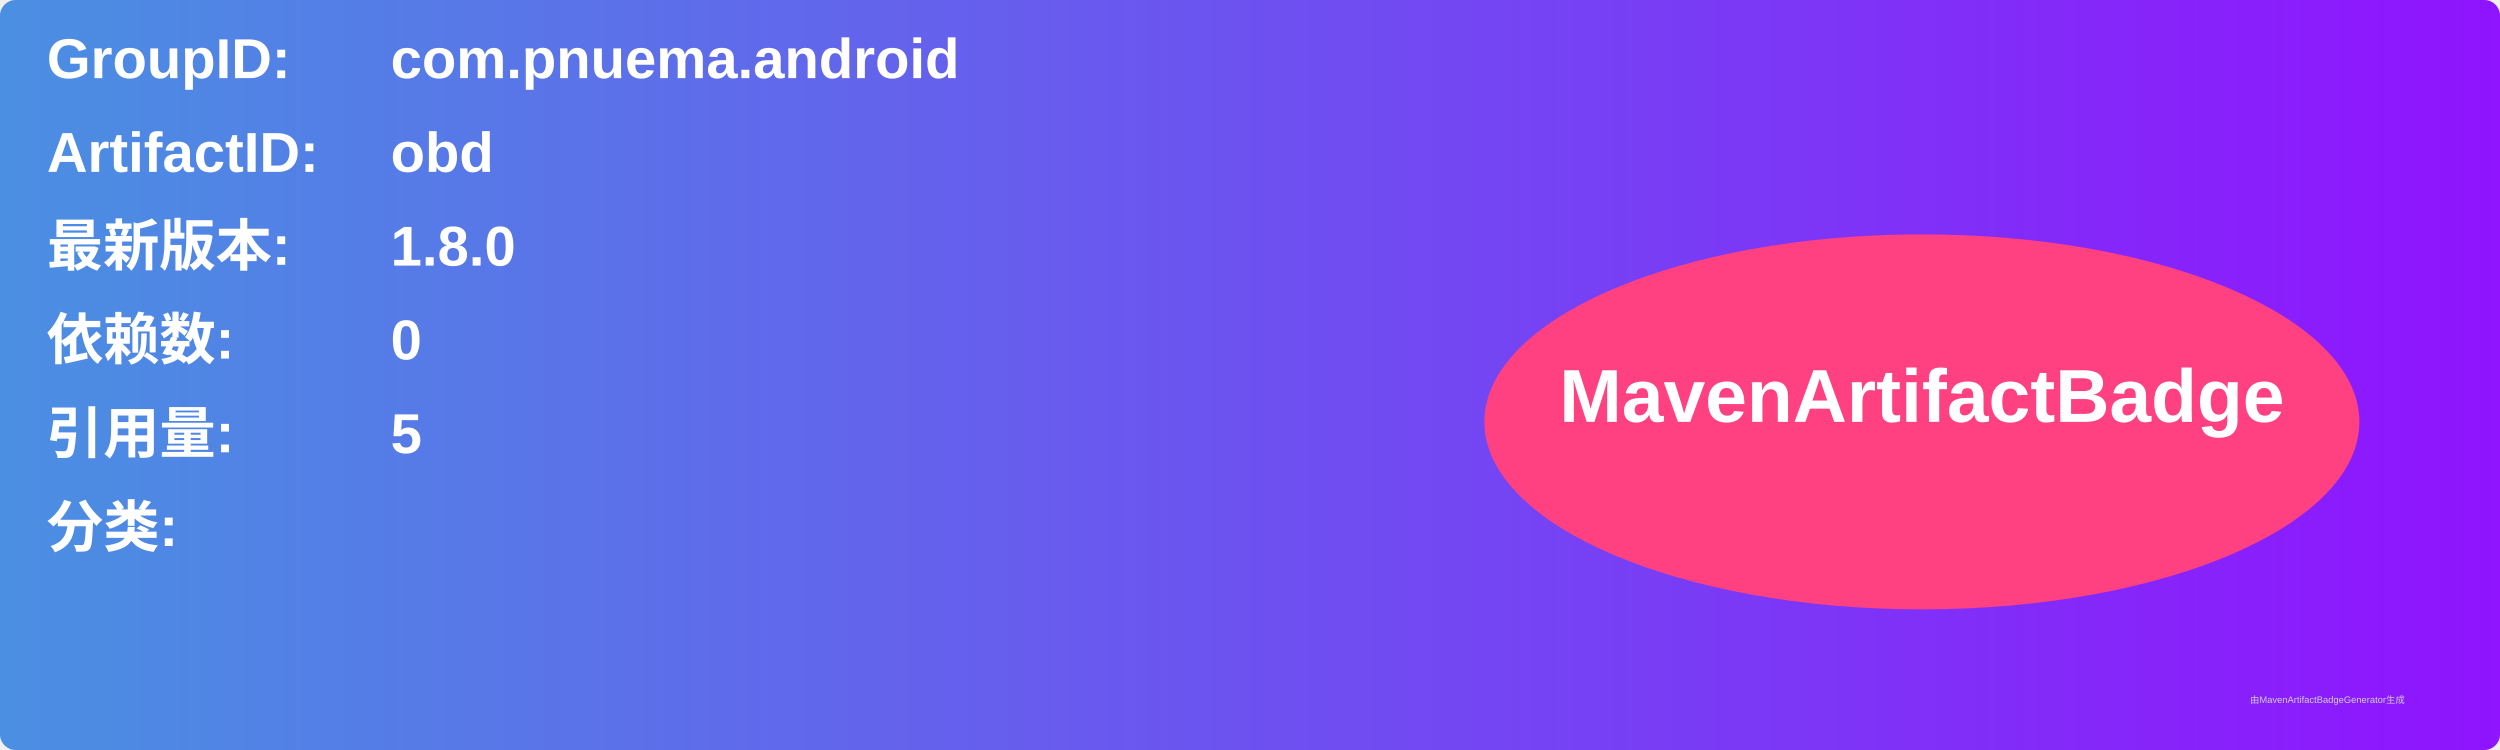
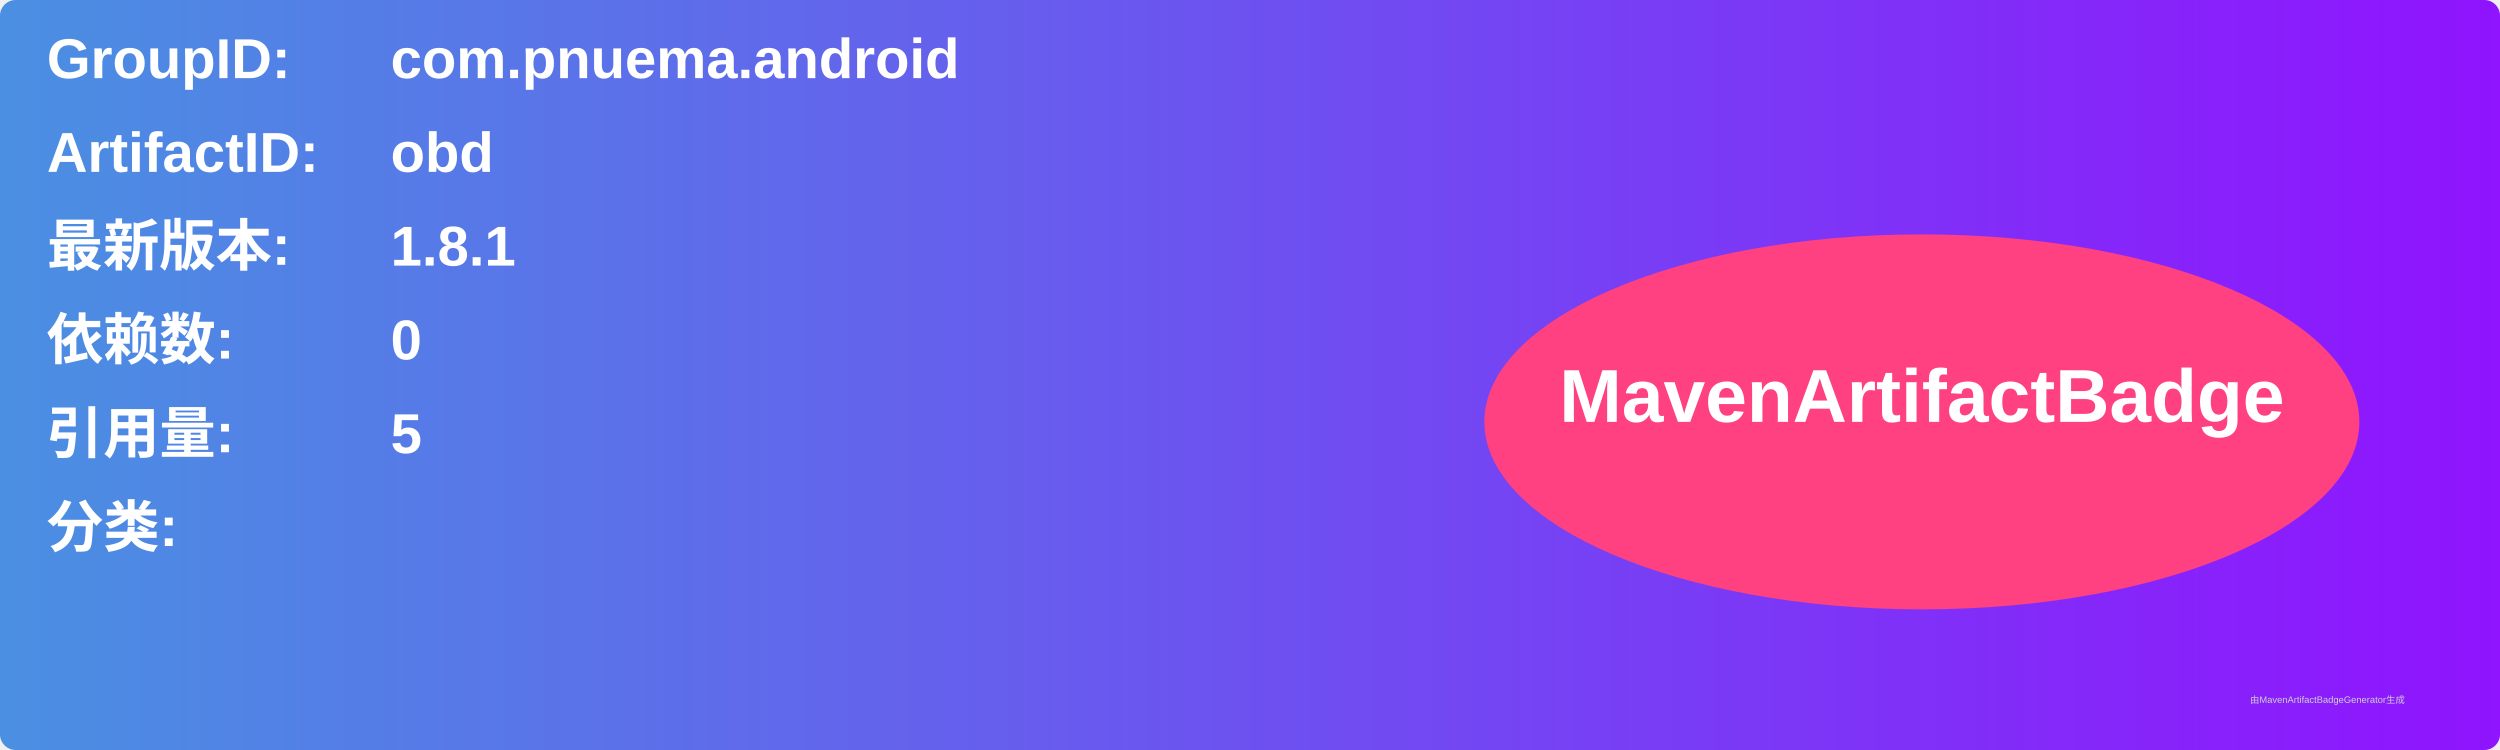
<svg xmlns="http://www.w3.org/2000/svg" width="800" height="240" viewBox="0 0 800 240">
  <linearGradient id="grad" x1="0%" y1="0%" x2="100%" y2="0%">
    <stop offset="0%" stop-color="#4a90e2" />
    <stop offset="100%" stop-color="#9013fe" />
  </linearGradient>
  <rect width="100%" height="100%" rx="5" ry="5" fill="url(#grad)" />
  <g transform="translate(15, 15)">
    <text x="0" y="10" font-family="Arial" font-size="18" fill="white" font-weight="bold" width="260">GroupID:</text>
    <text x="110" y="10" font-family="Arial" font-size="18" fill="white" font-weight="bold" width="460">com.pnuema.android</text>
    <text x="0" y="40" font-family="Arial" font-size="18" fill="white" font-weight="bold" width="260">ArtifactID:</text>
    <text x="110" y="40" font-family="Arial" font-size="18" fill="white" font-weight="bold" width="460">obd</text>
    <text x="0" y="70" font-family="Arial" font-size="18" fill="white" font-weight="bold">最新版本:</text>
    <text x="110" y="70" font-family="Arial" font-size="18" fill="white" font-weight="bold">
-       <tspan font-weight="bold">1.8.0</tspan>
+       <tspan font-weight="bold">1.8.1</tspan>
    </text>
    <text x="0" y="100" font-family="Arial" font-size="18" fill="white" font-weight="bold">依赖数: </text>
    <text x="110" y="100" font-family="Arial" font-size="18" fill="white">
      <tspan font-weight="bold">0</tspan>
    </text>
    <text x="0" y="130" font-family="Arial" font-size="18" fill="white" font-weight="bold">引用量: </text>
    <text x="110" y="130" font-family="Arial" font-size="18" fill="white">
      <tspan font-weight="bold">5</tspan>
    </text>
    <text x="0" y="160" font-family="Arial" font-size="18" fill="white" font-weight="bold">分类:</text>
    <text x="10" y="190" font-family="Arial" font-size="10" fill="white">
      <tspan font-weight="bold" />
    </text>
    <ellipse cx="600" cy="120" rx="140" ry="60" fill="#ff4081" />
    <text x="600" y="120" text-anchor="middle" font-family="Arial" font-size="24" fill="white" font-weight="bold">MavenArtifactBadge</text>
  </g>
  <text x="720" y="225" font-family="Arial" font-size="3" fill="#d0d0d0">由MavenArtifactBadgeGenerator生成</text>
</svg>
